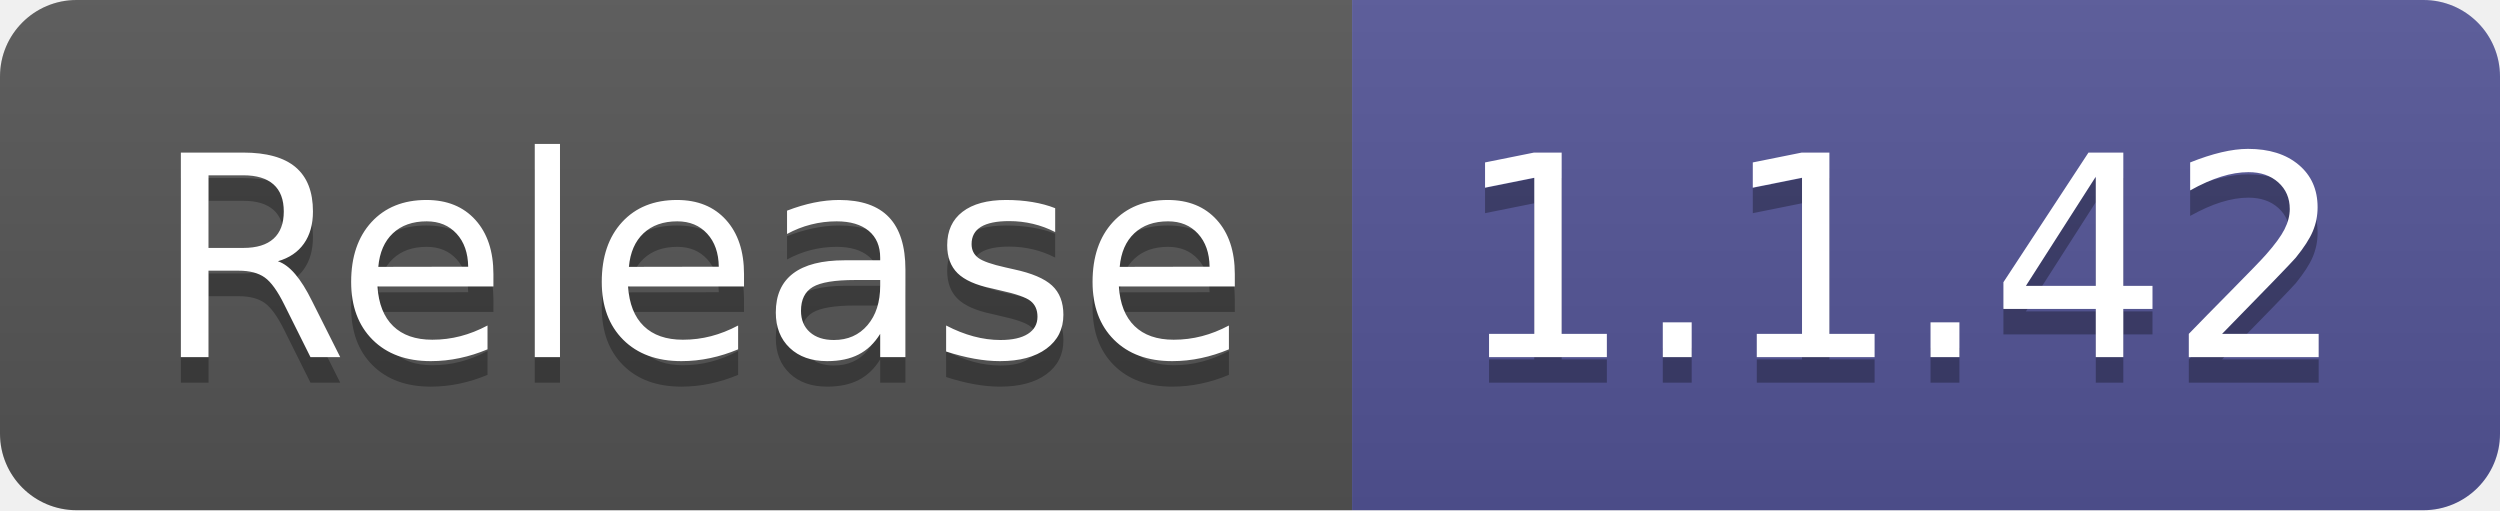
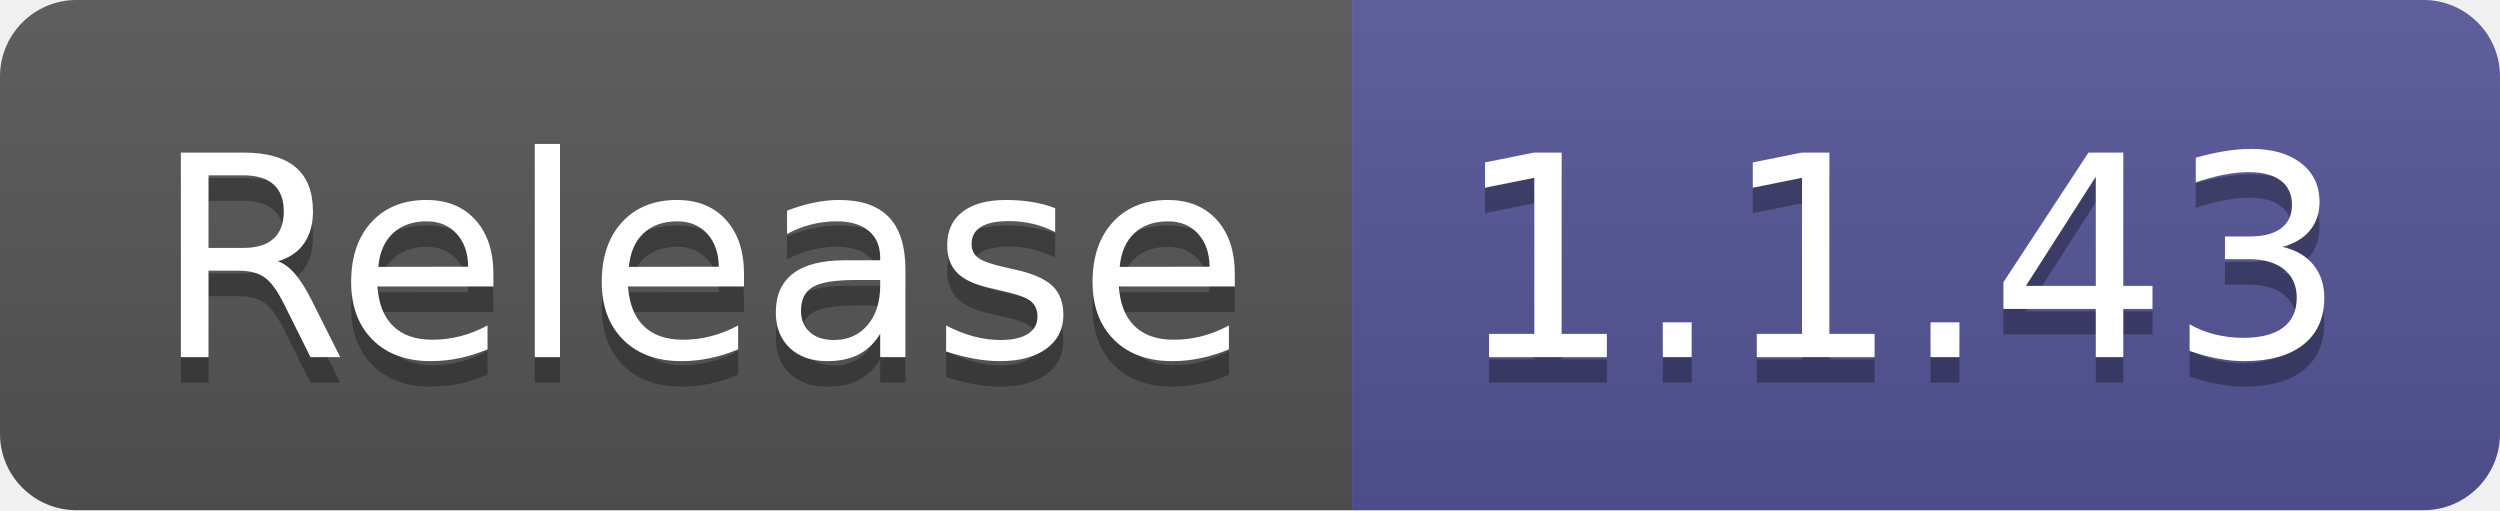
- <svg xmlns="http://www.w3.org/2000/svg" width="98" height="20" role="img" aria-label="Release: 1.1.42">
+ <svg xmlns="http://www.w3.org/2000/svg" width="98" height="20" role="img" aria-label="Release: 1.1.43">
  <linearGradient id="s" x2="0" y2="100%">
    <stop offset="0" stop-color="#bbb" stop-opacity=".1" />
    <stop offset="1" stop-opacity=".1" />
  </linearGradient>
  <clipPath id="r">
    <rect width="98" height="20" rx="3" fill="#fff" />
  </clipPath>
  <g clip-path="url(#r)">
    <rect width="53" height="20" fill="#555" />
    <rect x="53" width="45" height="20" fill="#535597" />
    <rect width="98" height="20" fill="url(#s)" />
  </g>
  <g fill="#fff" text-anchor="middle" font-family="Verdana,Geneva,DejaVu Sans,sans-serif" text-rendering="geometricPrecision" font-size="110">
    <text aria-hidden="true" x="275" y="150" fill="#010101" fill-opacity=".3" transform="scale(.1)" textLength="430">Release</text>
    <text x="275" y="140" transform="scale(.1)" fill="#fff" textLength="430">Release</text>
-     <text aria-hidden="true" x="745" y="150" fill="#010101" fill-opacity=".3" transform="scale(.1)" textLength="350">1.1.42</text>
-     <text x="745" y="140" transform="scale(.1)" fill="#fff" textLength="350">1.1.42</text>
+     <text aria-hidden="true" x="745" y="150" fill="#010101" fill-opacity=".3" transform="scale(.1)" textLength="350">1.1.43</text>
+     <text x="745" y="140" transform="scale(.1)" fill="#fff" textLength="350">1.1.43</text>
  </g>
</svg>
